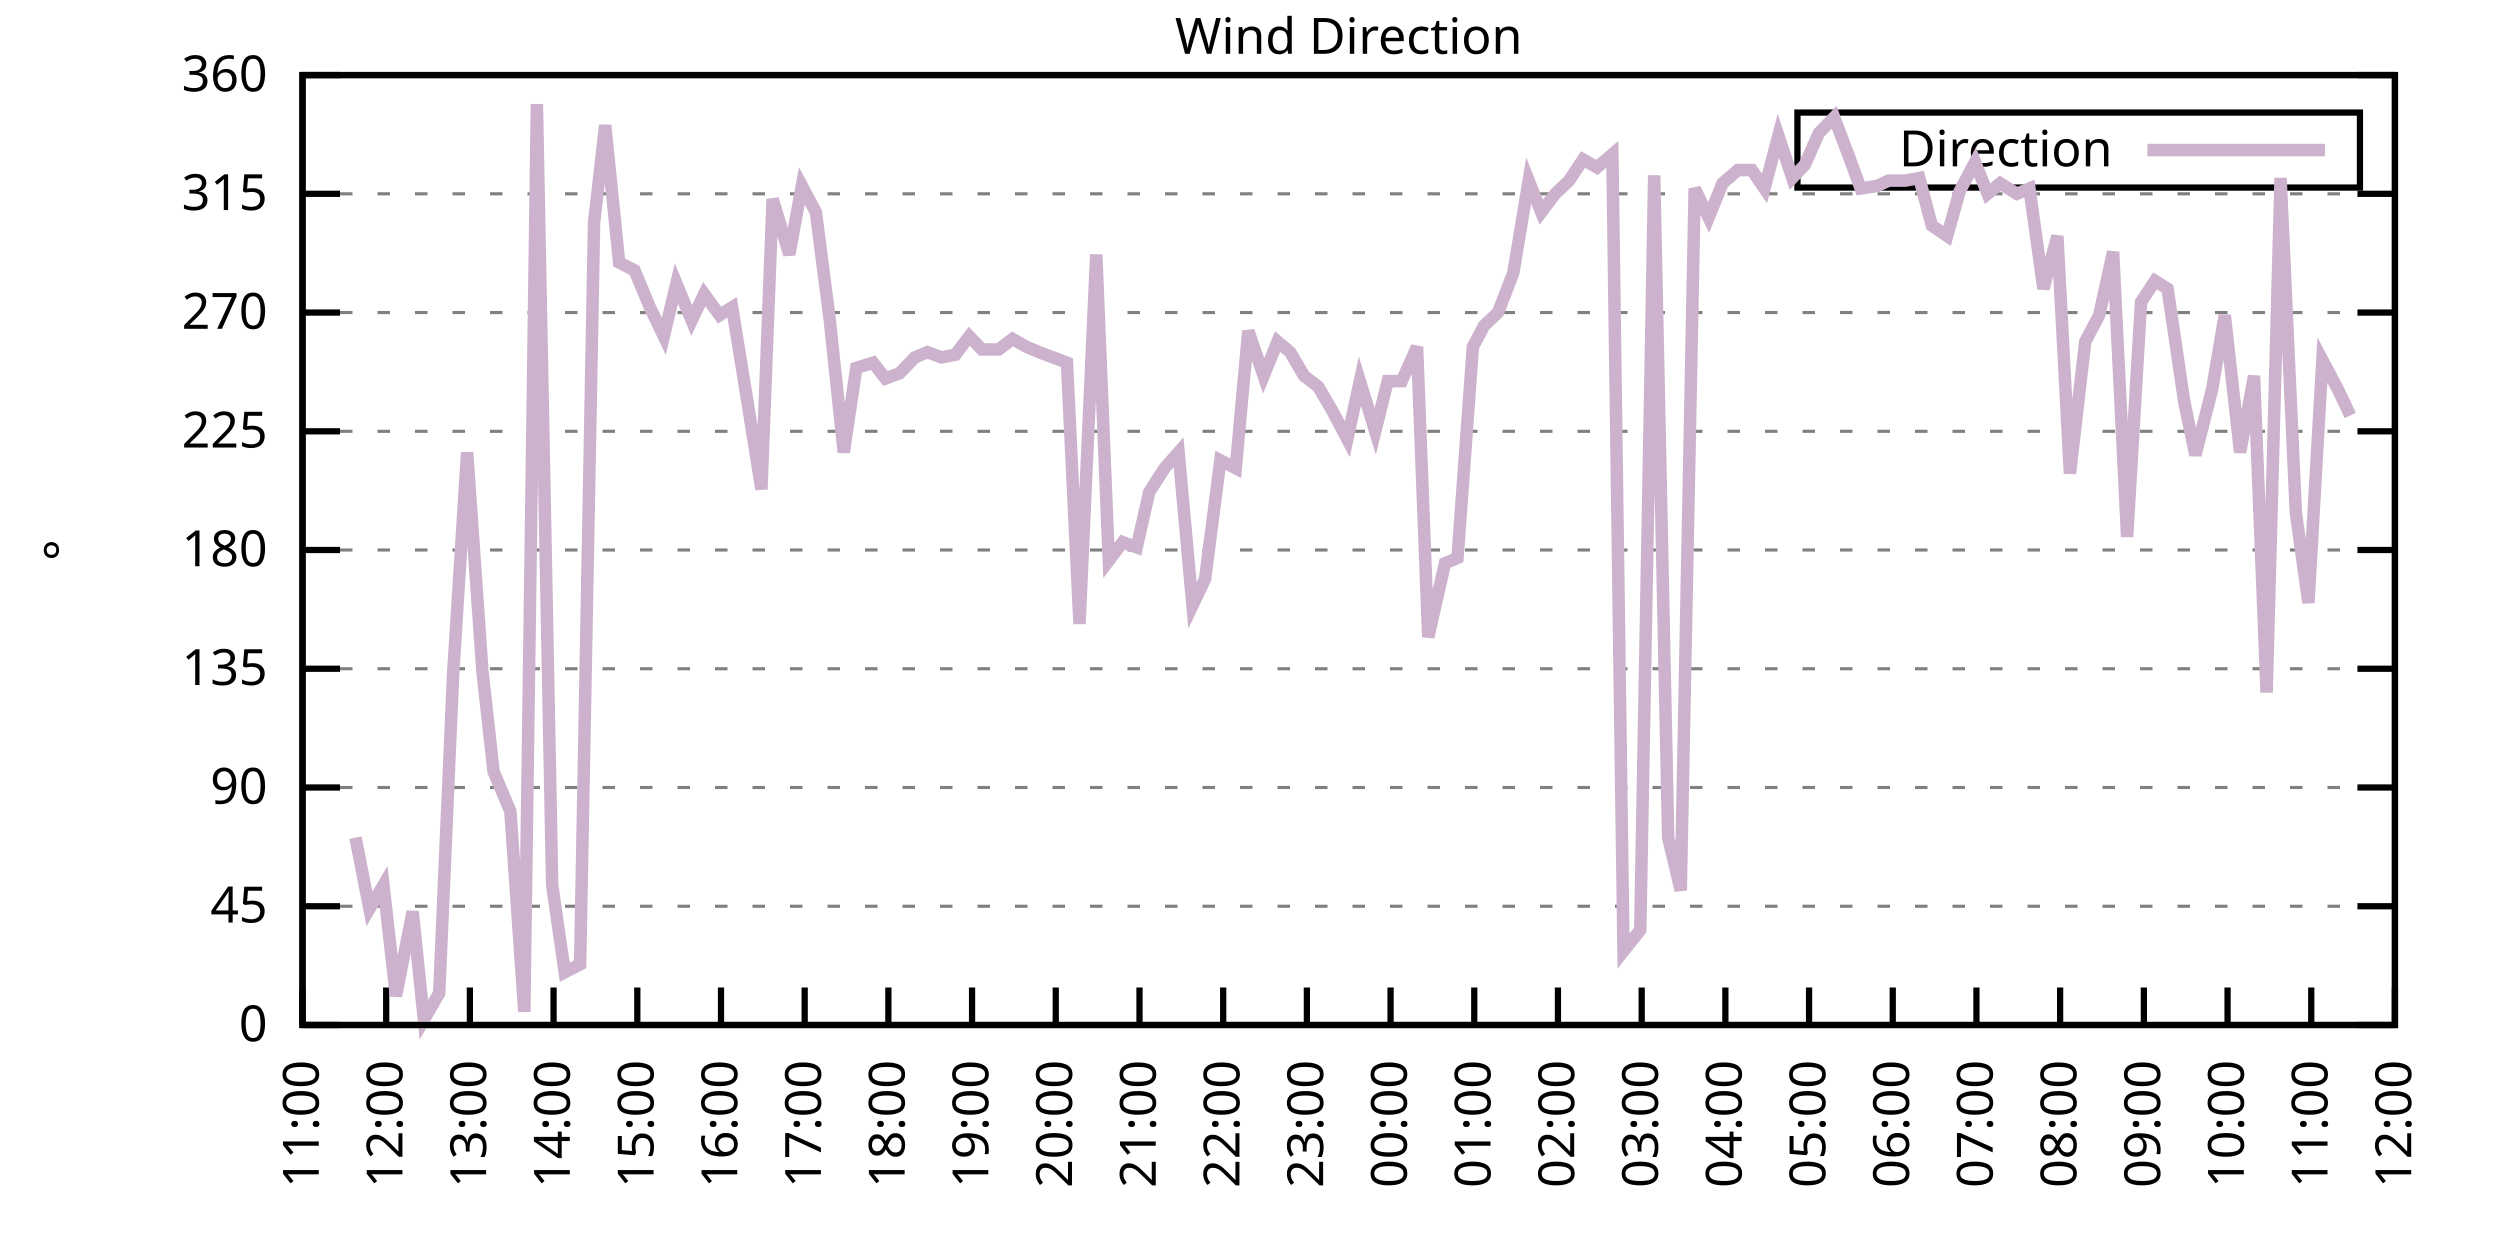
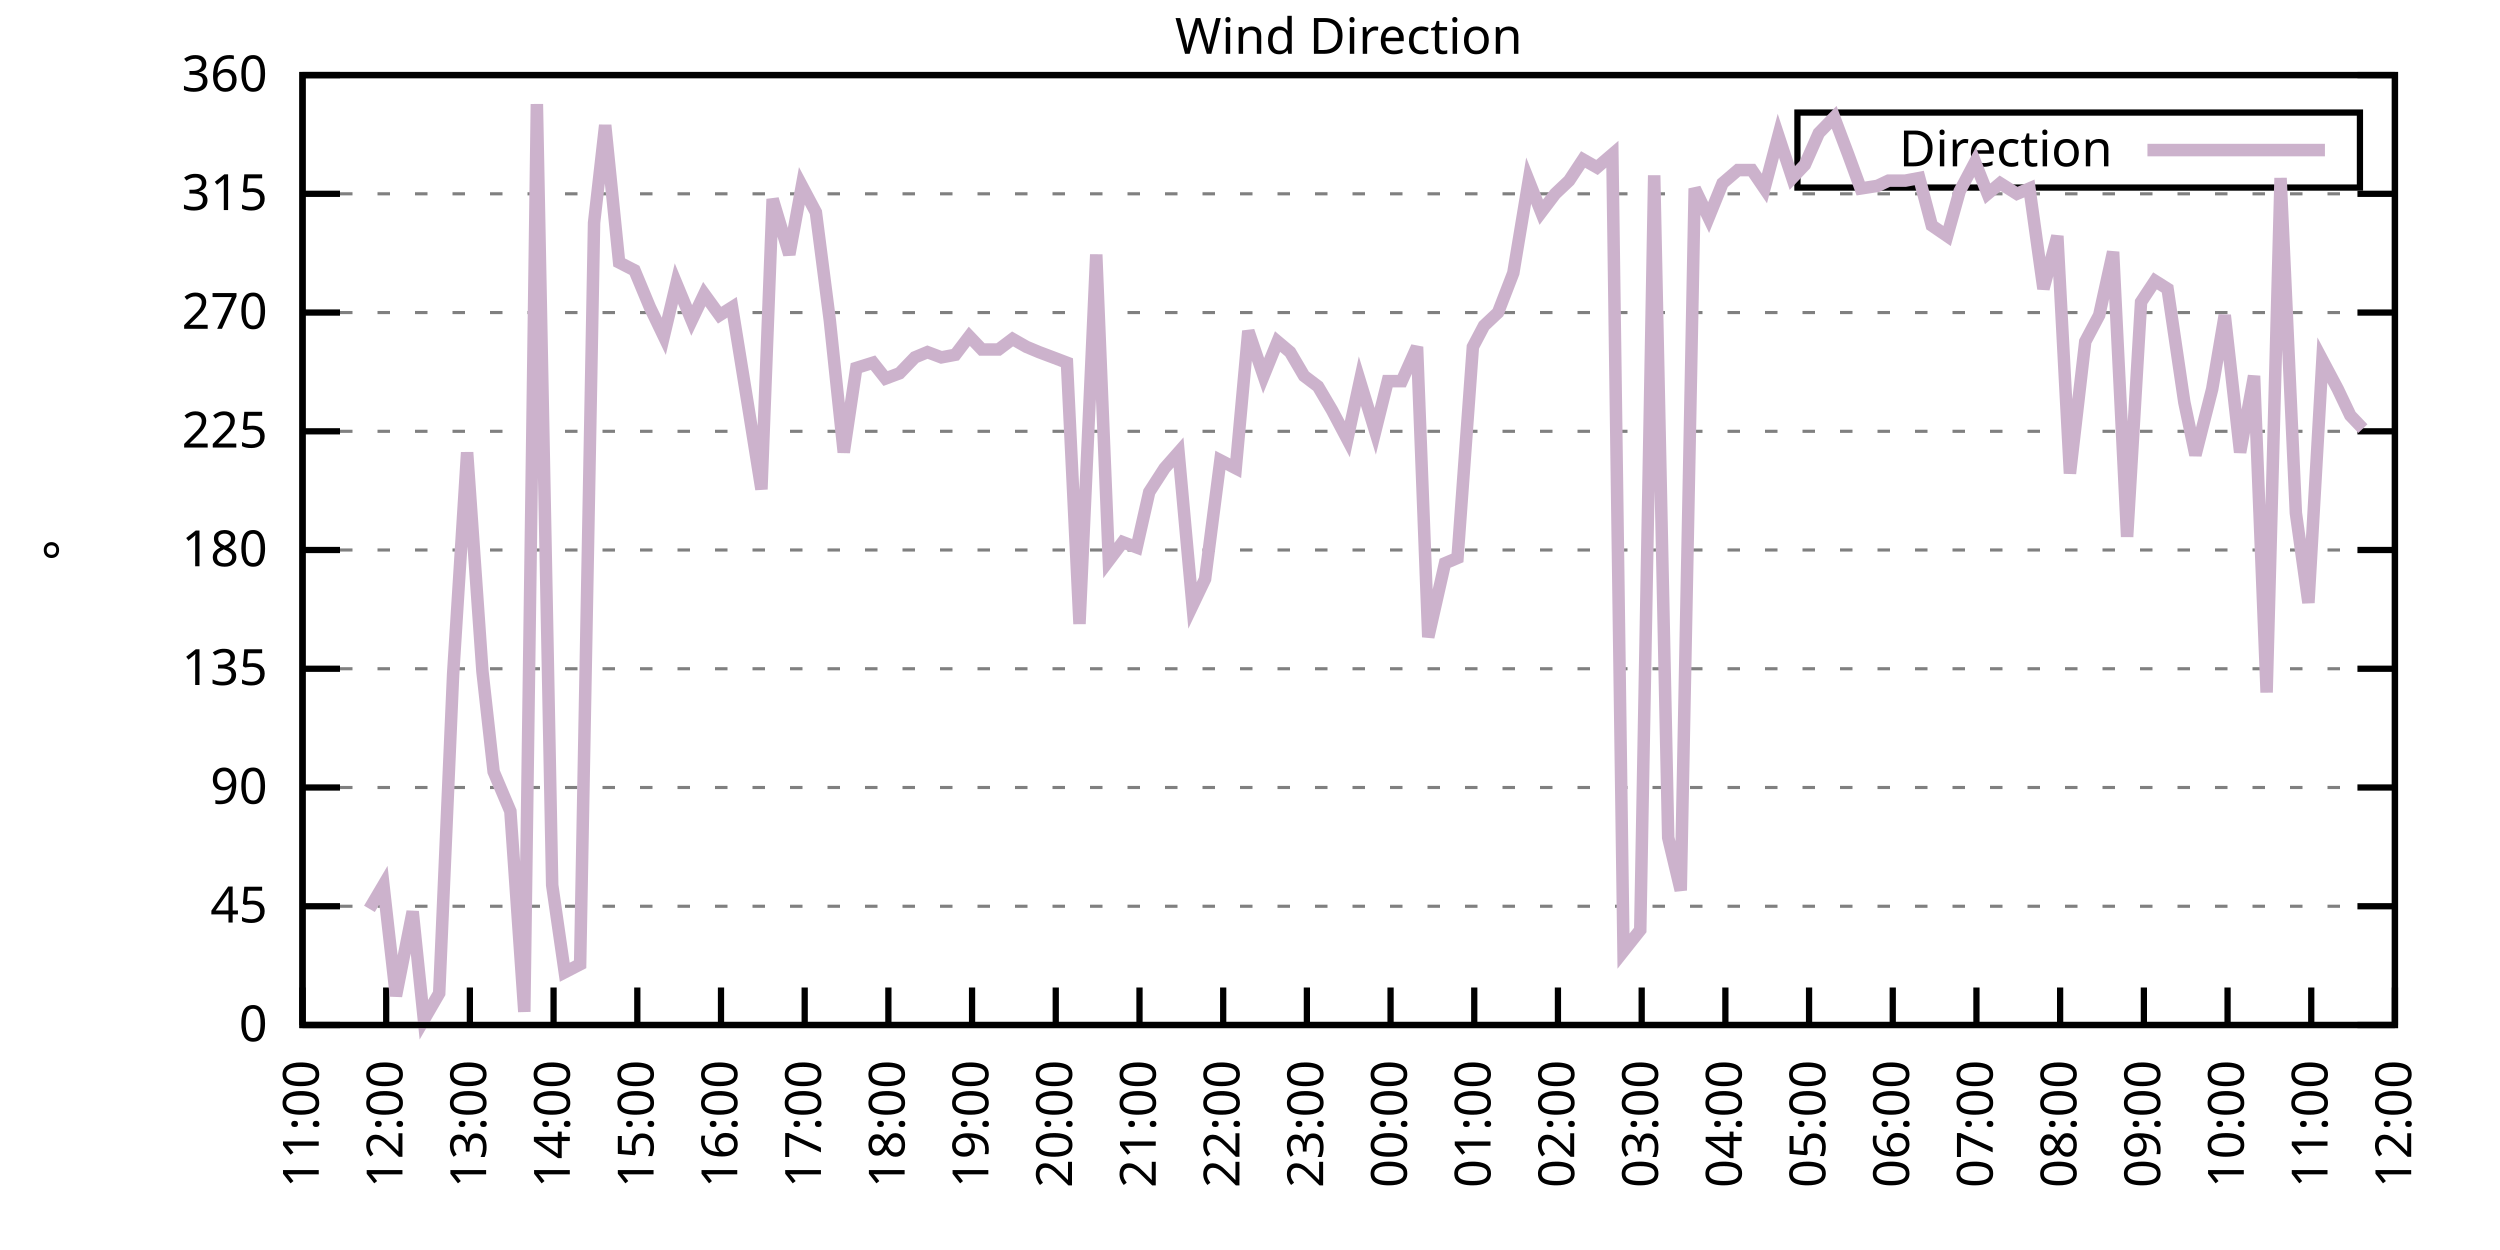
<svg xmlns="http://www.w3.org/2000/svg" xmlns:xlink="http://www.w3.org/1999/xlink" width="400" height="200" viewBox="0 0 400 200">
  <g id="gnuplot_canvas">
    <rect x="0" y="0" width="400" height="200" fill="none" />
    <defs>
      <circle id="gpDot" r="0.5" stroke-width="0.5" stroke="currentColor" />
      <path id="gpPt0" stroke-width="0.333" stroke="currentColor" d="M-1,0 h2 M0,-1 v2" />
      <path id="gpPt1" stroke-width="0.333" stroke="currentColor" d="M-1,-1 L1,1 M1,-1 L-1,1" />
      <path id="gpPt2" stroke-width="0.333" stroke="currentColor" d="M-1,0 L1,0 M0,-1 L0,1 M-1,-1 L1,1 M-1,1 L1,-1" />
      <rect id="gpPt3" stroke-width="0.333" stroke="currentColor" x="-1" y="-1" width="2" height="2" />
      <rect id="gpPt4" stroke-width="0.333" stroke="currentColor" fill="currentColor" x="-1" y="-1" width="2" height="2" />
      <circle id="gpPt5" stroke-width="0.333" stroke="currentColor" cx="0" cy="0" r="1" />
      <use xlink:href="#gpPt5" id="gpPt6" fill="currentColor" stroke="none" />
      <path id="gpPt7" stroke-width="0.333" stroke="currentColor" d="M0,-1.33 L-1.33,0.67 L1.33,0.67 z" />
      <use xlink:href="#gpPt7" id="gpPt8" fill="currentColor" stroke="none" />
      <use xlink:href="#gpPt7" id="gpPt9" stroke="currentColor" transform="rotate(180)" />
      <use xlink:href="#gpPt9" id="gpPt10" fill="currentColor" stroke="none" />
      <use xlink:href="#gpPt3" id="gpPt11" stroke="currentColor" transform="rotate(45)" />
      <use xlink:href="#gpPt11" id="gpPt12" fill="currentColor" stroke="none" />
      <path id="gpPt13" stroke-width="0.333" stroke="currentColor" d="M0,1.330 L1.265,0.411 L0.782,-1.067 L-0.782,-1.076 L-1.265,0.411 z" />
      <use xlink:href="#gpPt13" id="gpPt14" fill="currentColor" stroke="none" />
      <filter id="textbox" filterUnits="objectBoundingBox" x="0" y="0" height="1" width="1">
        <feFlood flood-color="white" flood-opacity="1" result="bgnd" />
        <feComposite in="SourceGraphic" in2="bgnd" operator="atop" />
      </filter>
      <filter id="greybox" filterUnits="objectBoundingBox" x="0" y="0" height="1" width="1">
        <feFlood flood-color="lightgrey" flood-opacity="1" result="grey" />
        <feComposite in="SourceGraphic" in2="grey" operator="atop" />
      </filter>
    </defs>
    <g fill="none" color="white" stroke="currentColor" stroke-width="1.00" stroke-linecap="butt" stroke-linejoin="miter">
</g>
    <g fill="none" color="black" stroke="currentColor" stroke-width="1.00" stroke-linecap="butt" stroke-linejoin="miter">
      <g stroke="none" shape-rendering="crispEdges">
        <polygon fill="rgb(255, 255, 255)" points="48.40,164.00 383.18,164.00 383.18,12.02 48.40,12.02 " />
      </g>
    </g>
    <g fill="none" color="black" stroke="currentColor" stroke-width="1.00" stroke-linecap="butt" stroke-linejoin="miter">
</g>
    <g fill="none" color="black" stroke="black" stroke-width="0.50" stroke-linecap="butt" stroke-linejoin="miter">
</g>
    <g fill="none" color="gray" stroke="currentColor" stroke-width="0.50" stroke-linecap="butt" stroke-linejoin="miter">
      <path stroke="gray" stroke-dasharray="2,4" class="gridline" d="M48.40,164.00 L383.19,164.00  " />
    </g>
    <g fill="none" color="gray" stroke="gray" stroke-width="1.00" stroke-linecap="butt" stroke-linejoin="miter">
</g>
    <g fill="none" color="black" stroke="currentColor" stroke-width="1.00" stroke-linecap="butt" stroke-linejoin="miter">
      <path stroke="black" d="M48.40,164.00 L54.40,164.00 M383.19,164.00 L377.19,164.00  " />
      <g transform="translate(42.80,166.60)" stroke="none" fill="black" font-family="Sans" font-size="8.00" text-anchor="end">
        <text>
          <tspan font-family="Sans"> 0</tspan>
        </text>
      </g>
    </g>
    <g fill="none" color="black" stroke="currentColor" stroke-width="1.00" stroke-linecap="butt" stroke-linejoin="miter">
</g>
    <g fill="none" color="black" stroke="black" stroke-width="0.50" stroke-linecap="butt" stroke-linejoin="miter">
</g>
    <g fill="none" color="gray" stroke="currentColor" stroke-width="0.50" stroke-linecap="butt" stroke-linejoin="miter">
      <path stroke="gray" stroke-dasharray="2,4" class="gridline" d="M48.40,145.00 L383.19,145.00  " />
    </g>
    <g fill="none" color="gray" stroke="gray" stroke-width="1.00" stroke-linecap="butt" stroke-linejoin="miter">
</g>
    <g fill="none" color="black" stroke="currentColor" stroke-width="1.00" stroke-linecap="butt" stroke-linejoin="miter">
      <path stroke="black" d="M48.40,145.00 L54.40,145.00 M383.19,145.00 L377.19,145.00  " />
      <g transform="translate(42.80,147.60)" stroke="none" fill="black" font-family="Sans" font-size="8.00" text-anchor="end">
        <text>
          <tspan font-family="Sans"> 45</tspan>
        </text>
      </g>
    </g>
    <g fill="none" color="black" stroke="currentColor" stroke-width="1.00" stroke-linecap="butt" stroke-linejoin="miter">
</g>
    <g fill="none" color="black" stroke="black" stroke-width="0.50" stroke-linecap="butt" stroke-linejoin="miter">
</g>
    <g fill="none" color="gray" stroke="currentColor" stroke-width="0.50" stroke-linecap="butt" stroke-linejoin="miter">
      <path stroke="gray" stroke-dasharray="2,4" class="gridline" d="M48.40,126.00 L383.19,126.00  " />
    </g>
    <g fill="none" color="gray" stroke="gray" stroke-width="1.00" stroke-linecap="butt" stroke-linejoin="miter">
</g>
    <g fill="none" color="black" stroke="currentColor" stroke-width="1.00" stroke-linecap="butt" stroke-linejoin="miter">
      <path stroke="black" d="M48.40,126.00 L54.40,126.00 M383.19,126.00 L377.19,126.00  " />
      <g transform="translate(42.80,128.60)" stroke="none" fill="black" font-family="Sans" font-size="8.00" text-anchor="end">
        <text>
          <tspan font-family="Sans"> 90</tspan>
        </text>
      </g>
    </g>
    <g fill="none" color="black" stroke="currentColor" stroke-width="1.00" stroke-linecap="butt" stroke-linejoin="miter">
</g>
    <g fill="none" color="black" stroke="black" stroke-width="0.50" stroke-linecap="butt" stroke-linejoin="miter">
</g>
    <g fill="none" color="gray" stroke="currentColor" stroke-width="0.50" stroke-linecap="butt" stroke-linejoin="miter">
      <path stroke="gray" stroke-dasharray="2,4" class="gridline" d="M48.40,107.00 L383.19,107.00  " />
    </g>
    <g fill="none" color="gray" stroke="gray" stroke-width="1.00" stroke-linecap="butt" stroke-linejoin="miter">
</g>
    <g fill="none" color="black" stroke="currentColor" stroke-width="1.00" stroke-linecap="butt" stroke-linejoin="miter">
      <path stroke="black" d="M48.40,107.00 L54.40,107.00 M383.19,107.00 L377.19,107.00  " />
      <g transform="translate(42.80,109.60)" stroke="none" fill="black" font-family="Sans" font-size="8.00" text-anchor="end">
        <text>
          <tspan font-family="Sans"> 135</tspan>
        </text>
      </g>
    </g>
    <g fill="none" color="black" stroke="currentColor" stroke-width="1.00" stroke-linecap="butt" stroke-linejoin="miter">
</g>
    <g fill="none" color="black" stroke="black" stroke-width="0.50" stroke-linecap="butt" stroke-linejoin="miter">
</g>
    <g fill="none" color="gray" stroke="currentColor" stroke-width="0.50" stroke-linecap="butt" stroke-linejoin="miter">
      <path stroke="gray" stroke-dasharray="2,4" class="gridline" d="M48.40,88.00 L383.19,88.00  " />
    </g>
    <g fill="none" color="gray" stroke="gray" stroke-width="1.00" stroke-linecap="butt" stroke-linejoin="miter">
</g>
    <g fill="none" color="black" stroke="currentColor" stroke-width="1.00" stroke-linecap="butt" stroke-linejoin="miter">
      <path stroke="black" d="M48.40,88.00 L54.40,88.00 M383.19,88.00 L377.19,88.00  " />
      <g transform="translate(42.80,90.60)" stroke="none" fill="black" font-family="Sans" font-size="8.00" text-anchor="end">
        <text>
          <tspan font-family="Sans"> 180</tspan>
        </text>
      </g>
    </g>
    <g fill="none" color="black" stroke="currentColor" stroke-width="1.00" stroke-linecap="butt" stroke-linejoin="miter">
</g>
    <g fill="none" color="black" stroke="black" stroke-width="0.50" stroke-linecap="butt" stroke-linejoin="miter">
</g>
    <g fill="none" color="gray" stroke="currentColor" stroke-width="0.50" stroke-linecap="butt" stroke-linejoin="miter">
      <path stroke="gray" stroke-dasharray="2,4" class="gridline" d="M48.40,69.01 L383.19,69.01  " />
    </g>
    <g fill="none" color="gray" stroke="gray" stroke-width="1.00" stroke-linecap="butt" stroke-linejoin="miter">
</g>
    <g fill="none" color="black" stroke="currentColor" stroke-width="1.00" stroke-linecap="butt" stroke-linejoin="miter">
      <path stroke="black" d="M48.40,69.01 L54.40,69.01 M383.19,69.01 L377.19,69.01  " />
      <g transform="translate(42.80,71.61)" stroke="none" fill="black" font-family="Sans" font-size="8.00" text-anchor="end">
        <text>
          <tspan font-family="Sans"> 225</tspan>
        </text>
      </g>
    </g>
    <g fill="none" color="black" stroke="currentColor" stroke-width="1.00" stroke-linecap="butt" stroke-linejoin="miter">
</g>
    <g fill="none" color="black" stroke="black" stroke-width="0.50" stroke-linecap="butt" stroke-linejoin="miter">
</g>
    <g fill="none" color="gray" stroke="currentColor" stroke-width="0.50" stroke-linecap="butt" stroke-linejoin="miter">
      <path stroke="gray" stroke-dasharray="2,4" class="gridline" d="M48.40,50.01 L383.19,50.01  " />
    </g>
    <g fill="none" color="gray" stroke="gray" stroke-width="1.00" stroke-linecap="butt" stroke-linejoin="miter">
</g>
    <g fill="none" color="black" stroke="currentColor" stroke-width="1.00" stroke-linecap="butt" stroke-linejoin="miter">
      <path stroke="black" d="M48.40,50.01 L54.40,50.01 M383.19,50.01 L377.19,50.01  " />
      <g transform="translate(42.80,52.61)" stroke="none" fill="black" font-family="Sans" font-size="8.00" text-anchor="end">
        <text>
          <tspan font-family="Sans"> 270</tspan>
        </text>
      </g>
    </g>
    <g fill="none" color="black" stroke="currentColor" stroke-width="1.00" stroke-linecap="butt" stroke-linejoin="miter">
</g>
    <g fill="none" color="black" stroke="black" stroke-width="0.50" stroke-linecap="butt" stroke-linejoin="miter">
</g>
    <g fill="none" color="gray" stroke="currentColor" stroke-width="0.50" stroke-linecap="butt" stroke-linejoin="miter">
      <path stroke="gray" stroke-dasharray="2,4" class="gridline" d="M48.40,31.01 L383.19,31.01  " />
    </g>
    <g fill="none" color="gray" stroke="gray" stroke-width="1.00" stroke-linecap="butt" stroke-linejoin="miter">
</g>
    <g fill="none" color="black" stroke="currentColor" stroke-width="1.00" stroke-linecap="butt" stroke-linejoin="miter">
      <path stroke="black" d="M48.40,31.01 L54.40,31.01 M383.19,31.01 L377.19,31.01  " />
      <g transform="translate(42.80,33.61)" stroke="none" fill="black" font-family="Sans" font-size="8.00" text-anchor="end">
        <text>
          <tspan font-family="Sans"> 315</tspan>
        </text>
      </g>
    </g>
    <g fill="none" color="black" stroke="currentColor" stroke-width="1.00" stroke-linecap="butt" stroke-linejoin="miter">
</g>
    <g fill="none" color="black" stroke="black" stroke-width="0.50" stroke-linecap="butt" stroke-linejoin="miter">
</g>
    <g fill="none" color="gray" stroke="currentColor" stroke-width="0.50" stroke-linecap="butt" stroke-linejoin="miter">
      <path stroke="gray" stroke-dasharray="2,4" class="gridline" d="M48.40,12.01 L383.19,12.01  " />
    </g>
    <g fill="none" color="gray" stroke="gray" stroke-width="1.00" stroke-linecap="butt" stroke-linejoin="miter">
</g>
    <g fill="none" color="black" stroke="currentColor" stroke-width="1.00" stroke-linecap="butt" stroke-linejoin="miter">
      <path stroke="black" d="M48.40,12.01 L54.40,12.01 M383.19,12.01 L377.19,12.01  " />
      <g transform="translate(42.80,14.61)" stroke="none" fill="black" font-family="Sans" font-size="8.00" text-anchor="end">
        <text>
          <tspan font-family="Sans"> 360</tspan>
        </text>
      </g>
    </g>
    <g fill="none" color="black" stroke="currentColor" stroke-width="1.00" stroke-linecap="butt" stroke-linejoin="miter">
      <path stroke="black" d="M48.40,164.00 L48.40,158.00  " />
      <g transform="translate(51.00,169.60) rotate(270.00)" stroke="none" fill="black" font-family="Sans" font-size="8.00" text-anchor="end">
        <text>
          <tspan font-family="Sans">11:00</tspan>
        </text>
      </g>
    </g>
    <g fill="none" color="black" stroke="currentColor" stroke-width="1.00" stroke-linecap="butt" stroke-linejoin="miter">
      <path stroke="black" d="M61.79,164.00 L61.79,158.00  " />
      <g transform="translate(64.39,169.60) rotate(270.00)" stroke="none" fill="black" font-family="Sans" font-size="8.00" text-anchor="end">
        <text>
          <tspan font-family="Sans">12:00</tspan>
        </text>
      </g>
    </g>
    <g fill="none" color="black" stroke="currentColor" stroke-width="1.00" stroke-linecap="butt" stroke-linejoin="miter">
      <path stroke="black" d="M75.18,164.00 L75.18,158.00  " />
      <g transform="translate(77.78,169.60) rotate(270.00)" stroke="none" fill="black" font-family="Sans" font-size="8.00" text-anchor="end">
        <text>
          <tspan font-family="Sans">13:00</tspan>
        </text>
      </g>
    </g>
    <g fill="none" color="black" stroke="currentColor" stroke-width="1.00" stroke-linecap="butt" stroke-linejoin="miter">
      <path stroke="black" d="M88.57,164.00 L88.57,158.00  " />
      <g transform="translate(91.17,169.60) rotate(270.00)" stroke="none" fill="black" font-family="Sans" font-size="8.00" text-anchor="end">
        <text>
          <tspan font-family="Sans">14:00</tspan>
        </text>
      </g>
    </g>
    <g fill="none" color="black" stroke="currentColor" stroke-width="1.00" stroke-linecap="butt" stroke-linejoin="miter">
      <path stroke="black" d="M101.97,164.00 L101.97,158.00  " />
      <g transform="translate(104.57,169.60) rotate(270.00)" stroke="none" fill="black" font-family="Sans" font-size="8.00" text-anchor="end">
        <text>
          <tspan font-family="Sans">15:00</tspan>
        </text>
      </g>
    </g>
    <g fill="none" color="black" stroke="currentColor" stroke-width="1.00" stroke-linecap="butt" stroke-linejoin="miter">
      <path stroke="black" d="M115.36,164.00 L115.36,158.00  " />
      <g transform="translate(117.96,169.60) rotate(270.00)" stroke="none" fill="black" font-family="Sans" font-size="8.00" text-anchor="end">
        <text>
          <tspan font-family="Sans">16:00</tspan>
        </text>
      </g>
    </g>
    <g fill="none" color="black" stroke="currentColor" stroke-width="1.00" stroke-linecap="butt" stroke-linejoin="miter">
      <path stroke="black" d="M128.75,164.00 L128.75,158.00  " />
      <g transform="translate(131.35,169.60) rotate(270.00)" stroke="none" fill="black" font-family="Sans" font-size="8.00" text-anchor="end">
        <text>
          <tspan font-family="Sans">17:00</tspan>
        </text>
      </g>
    </g>
    <g fill="none" color="black" stroke="currentColor" stroke-width="1.00" stroke-linecap="butt" stroke-linejoin="miter">
      <path stroke="black" d="M142.14,164.00 L142.14,158.00  " />
      <g transform="translate(144.74,169.60) rotate(270.00)" stroke="none" fill="black" font-family="Sans" font-size="8.00" text-anchor="end">
        <text>
          <tspan font-family="Sans">18:00</tspan>
        </text>
      </g>
    </g>
    <g fill="none" color="black" stroke="currentColor" stroke-width="1.00" stroke-linecap="butt" stroke-linejoin="miter">
      <path stroke="black" d="M155.53,164.00 L155.53,158.00  " />
      <g transform="translate(158.13,169.60) rotate(270.00)" stroke="none" fill="black" font-family="Sans" font-size="8.00" text-anchor="end">
        <text>
          <tspan font-family="Sans">19:00</tspan>
        </text>
      </g>
    </g>
    <g fill="none" color="black" stroke="currentColor" stroke-width="1.00" stroke-linecap="butt" stroke-linejoin="miter">
      <path stroke="black" d="M168.92,164.00 L168.92,158.00  " />
      <g transform="translate(171.52,169.60) rotate(270.00)" stroke="none" fill="black" font-family="Sans" font-size="8.00" text-anchor="end">
        <text>
          <tspan font-family="Sans">20:00</tspan>
        </text>
      </g>
    </g>
    <g fill="none" color="black" stroke="currentColor" stroke-width="1.00" stroke-linecap="butt" stroke-linejoin="miter">
      <path stroke="black" d="M182.32,164.00 L182.32,158.00  " />
      <g transform="translate(184.92,169.60) rotate(270.00)" stroke="none" fill="black" font-family="Sans" font-size="8.00" text-anchor="end">
        <text>
          <tspan font-family="Sans">21:00</tspan>
        </text>
      </g>
    </g>
    <g fill="none" color="black" stroke="currentColor" stroke-width="1.00" stroke-linecap="butt" stroke-linejoin="miter">
      <path stroke="black" d="M195.71,164.00 L195.71,158.00  " />
      <g transform="translate(198.31,169.60) rotate(270.00)" stroke="none" fill="black" font-family="Sans" font-size="8.00" text-anchor="end">
        <text>
          <tspan font-family="Sans">22:00</tspan>
        </text>
      </g>
    </g>
    <g fill="none" color="black" stroke="currentColor" stroke-width="1.00" stroke-linecap="butt" stroke-linejoin="miter">
      <path stroke="black" d="M209.10,164.00 L209.10,158.00  " />
      <g transform="translate(211.70,169.60) rotate(270.00)" stroke="none" fill="black" font-family="Sans" font-size="8.00" text-anchor="end">
        <text>
          <tspan font-family="Sans">23:00</tspan>
        </text>
      </g>
    </g>
    <g fill="none" color="black" stroke="currentColor" stroke-width="1.00" stroke-linecap="butt" stroke-linejoin="miter">
      <path stroke="black" d="M222.49,164.00 L222.49,158.00  " />
      <g transform="translate(225.09,169.60) rotate(270.00)" stroke="none" fill="black" font-family="Sans" font-size="8.00" text-anchor="end">
        <text>
          <tspan font-family="Sans">00:00</tspan>
        </text>
      </g>
    </g>
    <g fill="none" color="black" stroke="currentColor" stroke-width="1.00" stroke-linecap="butt" stroke-linejoin="miter">
      <path stroke="black" d="M235.88,164.00 L235.88,158.00  " />
      <g transform="translate(238.48,169.60) rotate(270.00)" stroke="none" fill="black" font-family="Sans" font-size="8.00" text-anchor="end">
        <text>
          <tspan font-family="Sans">01:00</tspan>
        </text>
      </g>
    </g>
    <g fill="none" color="black" stroke="currentColor" stroke-width="1.00" stroke-linecap="butt" stroke-linejoin="miter">
      <path stroke="black" d="M249.27,164.00 L249.27,158.00  " />
      <g transform="translate(251.87,169.60) rotate(270.00)" stroke="none" fill="black" font-family="Sans" font-size="8.00" text-anchor="end">
        <text>
          <tspan font-family="Sans">02:00</tspan>
        </text>
      </g>
    </g>
    <g fill="none" color="black" stroke="currentColor" stroke-width="1.00" stroke-linecap="butt" stroke-linejoin="miter">
      <path stroke="black" d="M262.67,164.00 L262.67,158.00  " />
      <g transform="translate(265.27,169.60) rotate(270.00)" stroke="none" fill="black" font-family="Sans" font-size="8.00" text-anchor="end">
        <text>
          <tspan font-family="Sans">03:00</tspan>
        </text>
      </g>
    </g>
    <g fill="none" color="black" stroke="currentColor" stroke-width="1.00" stroke-linecap="butt" stroke-linejoin="miter">
      <path stroke="black" d="M276.06,164.00 L276.06,158.00  " />
      <g transform="translate(278.66,169.60) rotate(270.00)" stroke="none" fill="black" font-family="Sans" font-size="8.00" text-anchor="end">
        <text>
          <tspan font-family="Sans">04:00</tspan>
        </text>
      </g>
    </g>
    <g fill="none" color="black" stroke="currentColor" stroke-width="1.00" stroke-linecap="butt" stroke-linejoin="miter">
      <path stroke="black" d="M289.45,164.00 L289.45,158.00  " />
      <g transform="translate(292.05,169.60) rotate(270.00)" stroke="none" fill="black" font-family="Sans" font-size="8.00" text-anchor="end">
        <text>
          <tspan font-family="Sans">05:00</tspan>
        </text>
      </g>
    </g>
    <g fill="none" color="black" stroke="currentColor" stroke-width="1.00" stroke-linecap="butt" stroke-linejoin="miter">
      <path stroke="black" d="M302.84,164.00 L302.84,158.00  " />
      <g transform="translate(305.44,169.60) rotate(270.00)" stroke="none" fill="black" font-family="Sans" font-size="8.00" text-anchor="end">
        <text>
          <tspan font-family="Sans">06:00</tspan>
        </text>
      </g>
    </g>
    <g fill="none" color="black" stroke="currentColor" stroke-width="1.00" stroke-linecap="butt" stroke-linejoin="miter">
      <path stroke="black" d="M316.23,164.00 L316.23,158.00  " />
      <g transform="translate(318.83,169.60) rotate(270.00)" stroke="none" fill="black" font-family="Sans" font-size="8.00" text-anchor="end">
        <text>
          <tspan font-family="Sans">07:00</tspan>
        </text>
      </g>
    </g>
    <g fill="none" color="black" stroke="currentColor" stroke-width="1.00" stroke-linecap="butt" stroke-linejoin="miter">
      <path stroke="black" d="M329.62,164.00 L329.62,158.00  " />
      <g transform="translate(332.22,169.60) rotate(270.00)" stroke="none" fill="black" font-family="Sans" font-size="8.00" text-anchor="end">
        <text>
          <tspan font-family="Sans">08:00</tspan>
        </text>
      </g>
    </g>
    <g fill="none" color="black" stroke="currentColor" stroke-width="1.00" stroke-linecap="butt" stroke-linejoin="miter">
      <path stroke="black" d="M343.02,164.00 L343.02,158.00  " />
      <g transform="translate(345.62,169.60) rotate(270.00)" stroke="none" fill="black" font-family="Sans" font-size="8.00" text-anchor="end">
        <text>
          <tspan font-family="Sans">09:00</tspan>
        </text>
      </g>
    </g>
    <g fill="none" color="black" stroke="currentColor" stroke-width="1.00" stroke-linecap="butt" stroke-linejoin="miter">
      <path stroke="black" d="M356.41,164.00 L356.41,158.00  " />
      <g transform="translate(359.01,169.60) rotate(270.00)" stroke="none" fill="black" font-family="Sans" font-size="8.00" text-anchor="end">
        <text>
          <tspan font-family="Sans">10:00</tspan>
        </text>
      </g>
    </g>
    <g fill="none" color="black" stroke="currentColor" stroke-width="1.00" stroke-linecap="butt" stroke-linejoin="miter">
      <path stroke="black" d="M369.80,164.00 L369.80,158.00  " />
      <g transform="translate(372.40,169.60) rotate(270.00)" stroke="none" fill="black" font-family="Sans" font-size="8.00" text-anchor="end">
        <text>
          <tspan font-family="Sans">11:00</tspan>
        </text>
      </g>
    </g>
    <g fill="none" color="black" stroke="currentColor" stroke-width="1.00" stroke-linecap="butt" stroke-linejoin="miter">
      <path stroke="black" d="M383.19,164.00 L383.19,158.00  " />
      <g transform="translate(385.79,169.60) rotate(270.00)" stroke="none" fill="black" font-family="Sans" font-size="8.00" text-anchor="end">
        <text>
          <tspan font-family="Sans">12:00</tspan>
        </text>
      </g>
    </g>
    <g fill="none" color="black" stroke="currentColor" stroke-width="1.00" stroke-linecap="butt" stroke-linejoin="miter">
</g>
    <g fill="none" color="black" stroke="currentColor" stroke-width="1.00" stroke-linecap="butt" stroke-linejoin="miter">
      <path stroke="black" d="M48.40,12.01 L48.40,164.00 L383.19,164.00 L383.19,12.01 L48.40,12.01 Z  " />
    </g>
    <g fill="none" color="black" stroke="currentColor" stroke-width="1.00" stroke-linecap="butt" stroke-linejoin="miter">
</g>
    <g fill="none" color="black" stroke="currentColor" stroke-width="1.00" stroke-linecap="butt" stroke-linejoin="miter">
      <path stroke="black" d="M287.59,30.01 L287.59,18.01 L377.59,18.01 L377.59,30.01 L287.59,30.01 Z  " />
    </g>
    <g id="Wind_direction_plot_1">
      <g fill="none" color="white" stroke="black" stroke-width="2.00" stroke-linecap="butt" stroke-linejoin="miter">
</g>
      <g fill="none" color="black" stroke="currentColor" stroke-width="2.00" stroke-linecap="butt" stroke-linejoin="miter">
        <g transform="translate(337.99,26.61)" stroke="none" fill="black" font-family="Sans" font-size="8.00" text-anchor="end">
          <text>
            <tspan font-family="Sans">Direction</tspan>
          </text>
        </g>
      </g>
      <g fill="none" color="black" stroke="currentColor" stroke-width="2.00" stroke-linecap="butt" stroke-linejoin="miter">
-         <path stroke="rgb(204, 178, 204)" d="M343.59,24.01 L371.99,24.01 M56.88,134.02 L59.11,145.42 L61.35,141.62 L63.35,159.36 L66.03,145.85 L67.82,163.16   L70.27,158.93 L72.50,107.85 L74.74,72.38 L77.19,107.43 L78.98,123.47 L81.66,129.80 L83.89,161.89 L85.90,16.65   L88.35,141.62 L90.36,155.56 L92.82,154.29 L95.05,35.65 L96.83,20.03 L99.06,41.99 L101.52,43.25 L103.98,49.16   L106.21,53.81 L108.22,45.36 L110.67,51.27 L112.68,47.05 L115.13,50.43 L117.14,49.16 L119.60,64.36 L121.83,78.29   L123.62,31.85 L126.29,40.72 L128.30,29.74 L130.54,33.96 L132.77,51.27 L135.00,72.38 L137.01,58.87 L139.69,58.03   L141.69,60.56 L143.93,59.72 L146.38,57.18 L148.39,56.34 L150.62,57.18 L152.85,56.76 L155.09,53.81 L157.10,55.92   L159.77,55.92 L162.01,54.23 L164.24,55.50 L166.25,56.34 L168.48,57.18 L170.71,58.03 L172.72,99.83 L175.40,40.72   L177.41,89.69 L179.64,86.74 L181.87,87.58 L183.88,78.72 L186.33,74.92 L188.57,72.38 L190.80,96.87 L192.81,92.65   L195.26,73.65 L197.72,74.92 L199.73,52.96 L202.18,60.14 L204.41,54.65 L206.42,56.34 L208.65,60.14 L210.88,61.83   L213.12,65.63 L215.57,70.27 L217.58,60.98 L220.04,69.01 L222.04,60.98 L224.28,60.98 L226.73,55.50 L228.52,101.94   L231.20,90.12 L233.20,89.27 L235.66,55.50 L237.44,52.12 L239.68,50.01 L242.13,43.67 L244.59,28.90 L246.60,33.96   L248.83,31.01 L251.06,28.90 L253.29,25.52 L255.52,26.79 L257.98,24.68 L259.76,152.18 L262.44,148.80 L264.67,28.05   L266.91,134.02 L268.92,142.47 L271.15,30.16 L273.38,34.81 L275.61,29.32 L278.07,27.21 L280.30,27.21 L282.31,30.16   L284.54,21.72 L286.77,28.48 L288.78,26.36 L291.01,21.30 L293.47,18.77 L295.70,24.68 L297.71,30.16 L300.39,29.74   L302.17,28.90 L304.85,28.90 L307.08,28.48 L309.09,36.08 L311.54,37.76 L313.55,30.59 L316.01,25.94 L318.02,31.01   L320.03,29.32 L322.70,31.01 L324.71,30.16 L326.95,46.21 L329.18,37.76 L331.19,75.76 L333.64,54.65 L335.87,50.43   L338.10,40.30 L340.34,85.89 L342.57,48.32 L344.80,44.94 L346.81,46.21 L349.49,64.36 L351.27,72.81 L353.95,62.25   L355.96,50.43 L358.42,72.38 L360.65,60.14 L362.66,110.80 L364.89,28.48 L367.34,82.09 L369.35,96.45 L371.58,57.61   L374.04,62.25 L376.05,66.47  " />
+         <path stroke="rgb(204, 178, 204)" d="M343.59,24.01 L371.99,24.01 M59.11,145.42 L61.35,141.62 L63.35,159.36 L66.03,145.85 L67.82,163.16 L70.27,158.93   L72.50,107.85 L74.74,72.38 L77.19,107.43 L78.98,123.47 L81.66,129.80 L83.89,161.89 L85.90,16.65 L88.35,141.62   L90.36,155.56 L92.82,154.29 L95.05,35.65 L96.83,20.03 L99.06,41.99 L101.52,43.25 L103.98,49.16 L106.21,53.81   L108.22,45.36 L110.67,51.27 L112.68,47.05 L115.13,50.43 L117.14,49.16 L119.60,64.36 L121.83,78.29 L123.62,31.85   L126.29,40.72 L128.30,29.74 L130.54,33.96 L132.77,51.27 L135.00,72.38 L137.01,58.87 L139.69,58.03 L141.69,60.56   L143.93,59.72 L146.38,57.18 L148.39,56.34 L150.62,57.18 L152.85,56.76 L155.09,53.81 L157.10,55.92 L159.77,55.92   L162.01,54.23 L164.24,55.50 L166.25,56.34 L168.48,57.18 L170.71,58.03 L172.72,99.83 L175.40,40.72 L177.41,89.69   L179.64,86.74 L181.87,87.58 L183.88,78.72 L186.33,74.92 L188.57,72.38 L190.80,96.87 L192.81,92.65 L195.26,73.65   L197.72,74.92 L199.73,52.96 L202.18,60.14 L204.41,54.65 L206.42,56.34 L208.65,60.14 L210.88,61.83 L213.12,65.63   L215.57,70.27 L217.58,60.98 L220.04,69.01 L222.04,60.98 L224.28,60.98 L226.73,55.50 L228.52,101.94 L231.20,90.12   L233.20,89.27 L235.66,55.50 L237.44,52.12 L239.68,50.01 L242.13,43.67 L244.59,28.90 L246.60,33.96 L248.83,31.01   L251.06,28.90 L253.29,25.52 L255.52,26.79 L257.98,24.68 L259.76,152.18 L262.44,148.80 L264.67,28.05 L266.91,134.02   L268.92,142.47 L271.15,30.16 L273.38,34.81 L275.61,29.32 L278.07,27.21 L280.30,27.21 L282.31,30.16 L284.54,21.72   L286.77,28.48 L288.78,26.36 L291.01,21.30 L293.47,18.77 L295.70,24.68 L297.71,30.16 L300.39,29.74 L302.17,28.90   L304.85,28.90 L307.08,28.48 L309.09,36.08 L311.54,37.76 L313.55,30.59 L316.01,25.94 L318.02,31.01 L320.03,29.32   L322.70,31.01 L324.71,30.16 L326.95,46.21 L329.18,37.76 L331.19,75.76 L333.64,54.65 L335.87,50.43 L338.10,40.30   L340.34,85.89 L342.57,48.32 L344.80,44.94 L346.81,46.21 L349.49,64.36 L351.27,72.81 L353.95,62.25 L355.96,50.43   L358.42,72.38 L360.65,60.14 L362.66,110.80 L364.89,28.48 L367.34,82.09 L369.35,96.45 L371.58,57.61 L374.04,62.25   L376.05,66.47 L378.06,68.58  " />
      </g>
    </g>
    <g fill="none" color="black" stroke="currentColor" stroke-width="2.00" stroke-linecap="butt" stroke-linejoin="miter">
</g>
    <g fill="none" color="black" stroke="black" stroke-width="1.00" stroke-linecap="butt" stroke-linejoin="miter">
</g>
    <g fill="none" color="black" stroke="currentColor" stroke-width="1.00" stroke-linecap="butt" stroke-linejoin="miter">
      <path stroke="black" d="M48.40,12.01 L48.40,164.00 L383.19,164.00 L383.19,12.01 L48.40,12.01 Z  " />
      <g transform="translate(12.80,88.01) rotate(270.00)" stroke="none" fill="black" font-family="Sans" font-size="8.00" text-anchor="middle">
        <text>
          <tspan font-family="Sans">°</tspan>
        </text>
      </g>
    </g>
    <g fill="none" color="black" stroke="currentColor" stroke-width="1.00" stroke-linecap="butt" stroke-linejoin="miter">
</g>
    <g fill="none" color="black" stroke="currentColor" stroke-width="1.00" stroke-linecap="butt" stroke-linejoin="miter">
      <g transform="translate(215.79,8.61)" stroke="none" fill="black" font-family="Sans" font-size="8.00" text-anchor="middle">
        <text>
          <tspan font-family="Sans">Wind Direction</tspan>
        </text>
      </g>
    </g>
    <g fill="none" color="black" stroke="currentColor" stroke-width="1.00" stroke-linecap="butt" stroke-linejoin="miter">
</g>
  </g>
</svg>
